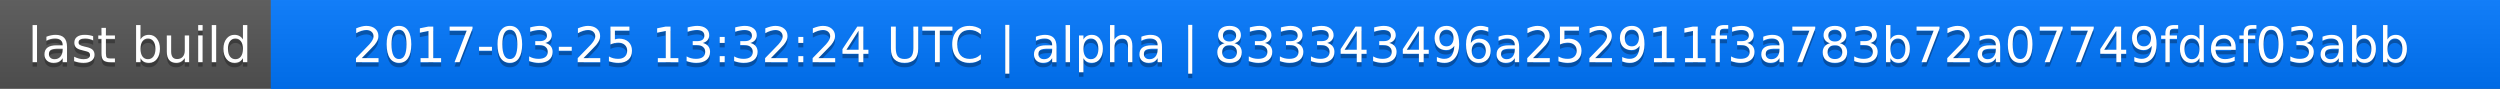
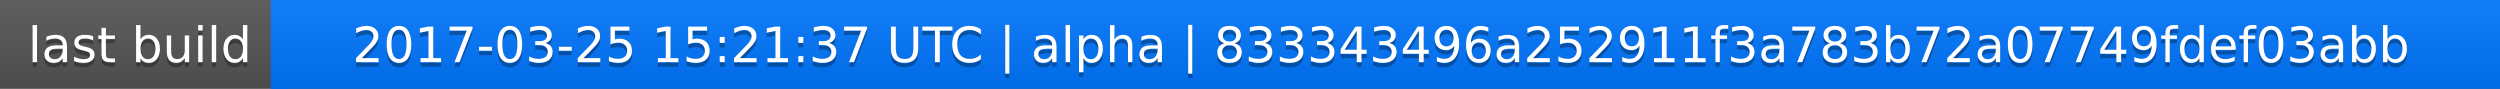
<svg xmlns="http://www.w3.org/2000/svg" width="563" height="20">
  <linearGradient id="a" x2="0" y2="100%">
    <stop offset="0" stop-color="#bbb" stop-opacity=".1" />
    <stop offset="1" stop-opacity=".1" />
  </linearGradient>
  <rect rx="0" width="563" height="20" fill="#555" />
  <rect rx="0" x="61" width="502" height="20" fill="#07f" />
  <path fill="#07f" d="M61 0h4v20h-4z" />
  <rect rx="0" width="563" height="20" fill="url(#a)" />
  <g fill="#fff" text-anchor="middle" font-family="DejaVu Sans,Verdana,Geneva,sans-serif" font-size="11">
    <text x="31.5" y="15" fill="#010101" fill-opacity=".3">last build</text>
    <text x="31.5" y="14">last build</text>
-     <text x="311" y="15" fill="#010101" fill-opacity=".3">2017-03-25 13:32:24 UTC | alpha | 833343496a252911f3a783b72a07749fdef03abb</text>
-     <text x="311" y="14">2017-03-25 13:32:24 UTC | alpha | 833343496a252911f3a783b72a07749fdef03abb</text>
+     <text x="311" y="15" fill="#010101" fill-opacity=".3">2017-03-25 15:21:37 UTC | alpha | 833343496a252911f3a783b72a07749fdef03abb</text>
+     <text x="311" y="14">2017-03-25 15:21:37 UTC | alpha | 833343496a252911f3a783b72a07749fdef03abb</text>
  </g>
</svg>
